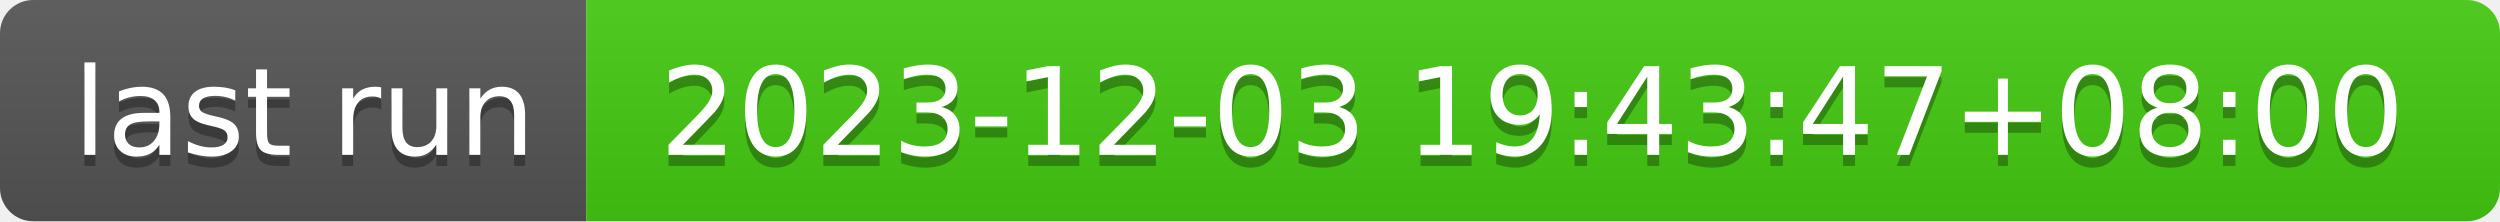
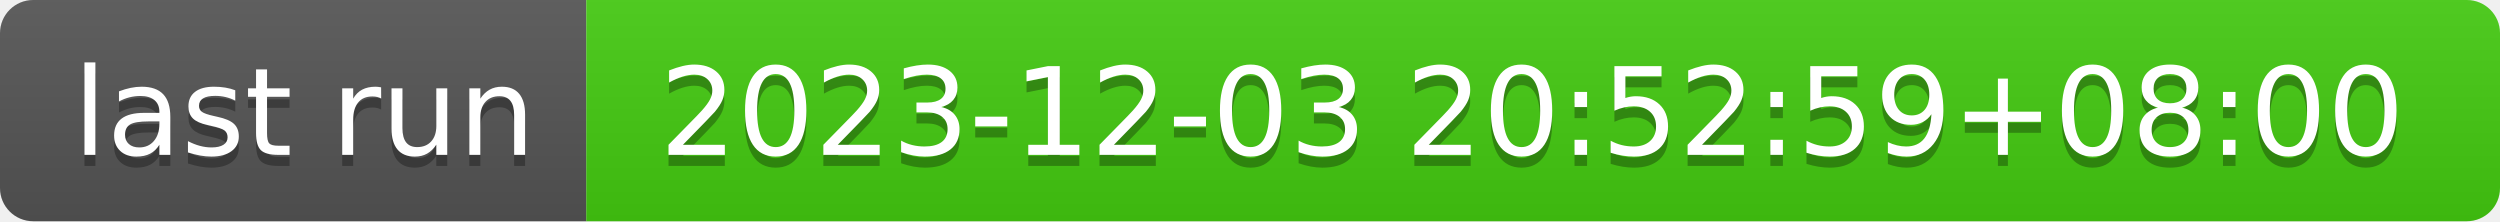
- <svg xmlns="http://www.w3.org/2000/svg" width="226" height="20" role="img" aria-label="last run: 2023-12-03 19:43:47+08:00">
+ <svg xmlns="http://www.w3.org/2000/svg" width="226" height="20" role="img" aria-label="last run: 2023-12-03 20:52:59+08:00">
  <linearGradient id="s" x2="0" y2="100%">
    <stop offset="0" stop-color="#bbb" stop-opacity=".1" />
    <stop offset="1" stop-opacity=".1" />
  </linearGradient>
  <clipPath id="r">
    <rect width="226" height="20" rx="3" fill="#fff" />
  </clipPath>
  <g clip-path="url(#r)">
    <rect width="53" height="20" fill="#555" />
    <rect x="53" width="173" height="20" fill="#4c1" />
    <rect width="226" height="20" fill="url(#s)" />
  </g>
  <g fill="#fff" text-anchor="middle" font-family="Verdana,Geneva,DejaVu Sans,sans-serif" text-rendering="geometricPrecision" font-size="110">
    <text aria-hidden="true" x="275" y="150" fill="#010101" fill-opacity=".3" transform="scale(.1)" textLength="430">last run</text>
    <text x="275" y="140" transform="scale(.1)" fill="#fff" textLength="430">last run</text>
-     <text aria-hidden="true" x="1385" y="150" fill="#010101" fill-opacity=".3" transform="scale(.1)" textLength="1630">2023-12-03 19:43:47+08:00</text>
-     <text x="1385" y="140" transform="scale(.1)" fill="#fff" textLength="1630">2023-12-03 19:43:47+08:00</text>
+     <text aria-hidden="true" x="1385" y="150" fill="#010101" fill-opacity=".3" transform="scale(.1)" textLength="1630">2023-12-03 20:52:59+08:00</text>
+     <text x="1385" y="140" transform="scale(.1)" fill="#fff" textLength="1630">2023-12-03 20:52:59+08:00</text>
  </g>
</svg>
